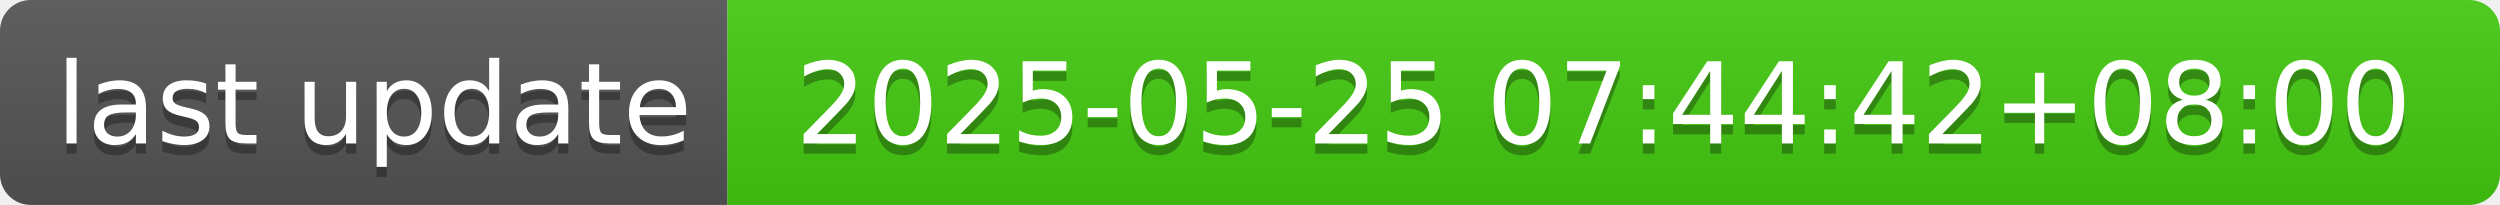
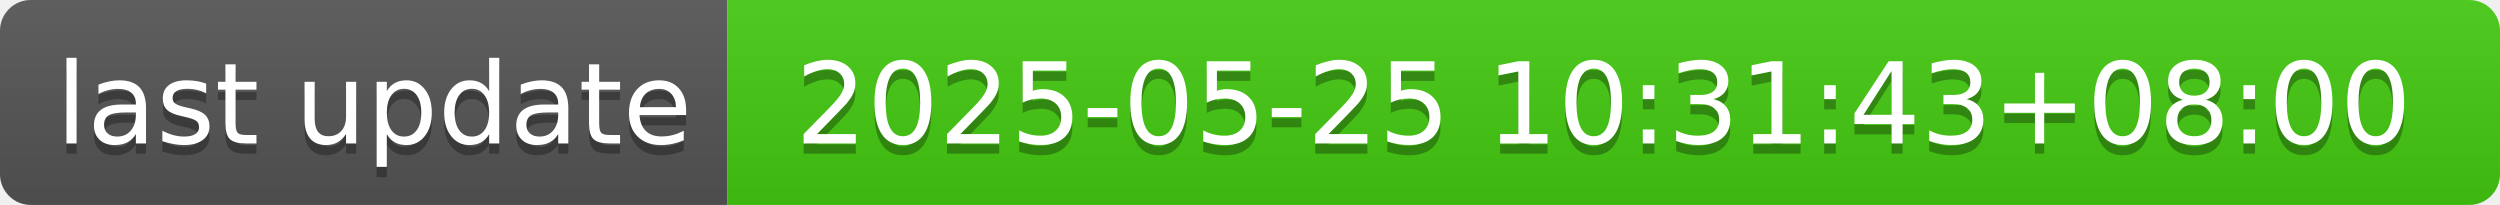
- <svg xmlns="http://www.w3.org/2000/svg" width="244" height="20" role="img" aria-label="last update: 2025-05-25 07:44:42+08:00">
+ <svg xmlns="http://www.w3.org/2000/svg" width="244" height="20" role="img" aria-label="last update: 2025-05-25 10:31:43+08:00">
  <linearGradient id="s" x2="0" y2="100%">
    <stop offset="0" stop-color="#bbb" stop-opacity=".1" />
    <stop offset="1" stop-opacity=".1" />
  </linearGradient>
  <clipPath id="r">
    <rect width="244" height="20" rx="3" fill="#fff" />
  </clipPath>
  <g clip-path="url(#r)">
    <rect width="71" height="20" fill="#555" />
    <rect x="71" width="173" height="20" fill="#4c1" />
    <rect width="244" height="20" fill="url(#s)" />
  </g>
  <g fill="#fff" text-anchor="middle" font-family="Verdana,Geneva,DejaVu Sans,sans-serif" text-rendering="geometricPrecision" font-size="110">
    <text aria-hidden="true" x="365" y="150" fill="#010101" fill-opacity=".3" transform="scale(.1)" textLength="610">last update</text>
    <text x="365" y="140" transform="scale(.1)" fill="#fff" textLength="610">last update</text>
-     <text aria-hidden="true" x="1565" y="150" fill="#010101" fill-opacity=".3" transform="scale(.1)" textLength="1630">2025-05-25 07:44:42+08:00</text>
-     <text x="1565" y="140" transform="scale(.1)" fill="#fff" textLength="1630">2025-05-25 07:44:42+08:00</text>
+     <text aria-hidden="true" x="1565" y="150" fill="#010101" fill-opacity=".3" transform="scale(.1)" textLength="1630">2025-05-25 10:31:43+08:00</text>
+     <text x="1565" y="140" transform="scale(.1)" fill="#fff" textLength="1630">2025-05-25 10:31:43+08:00</text>
  </g>
</svg>
